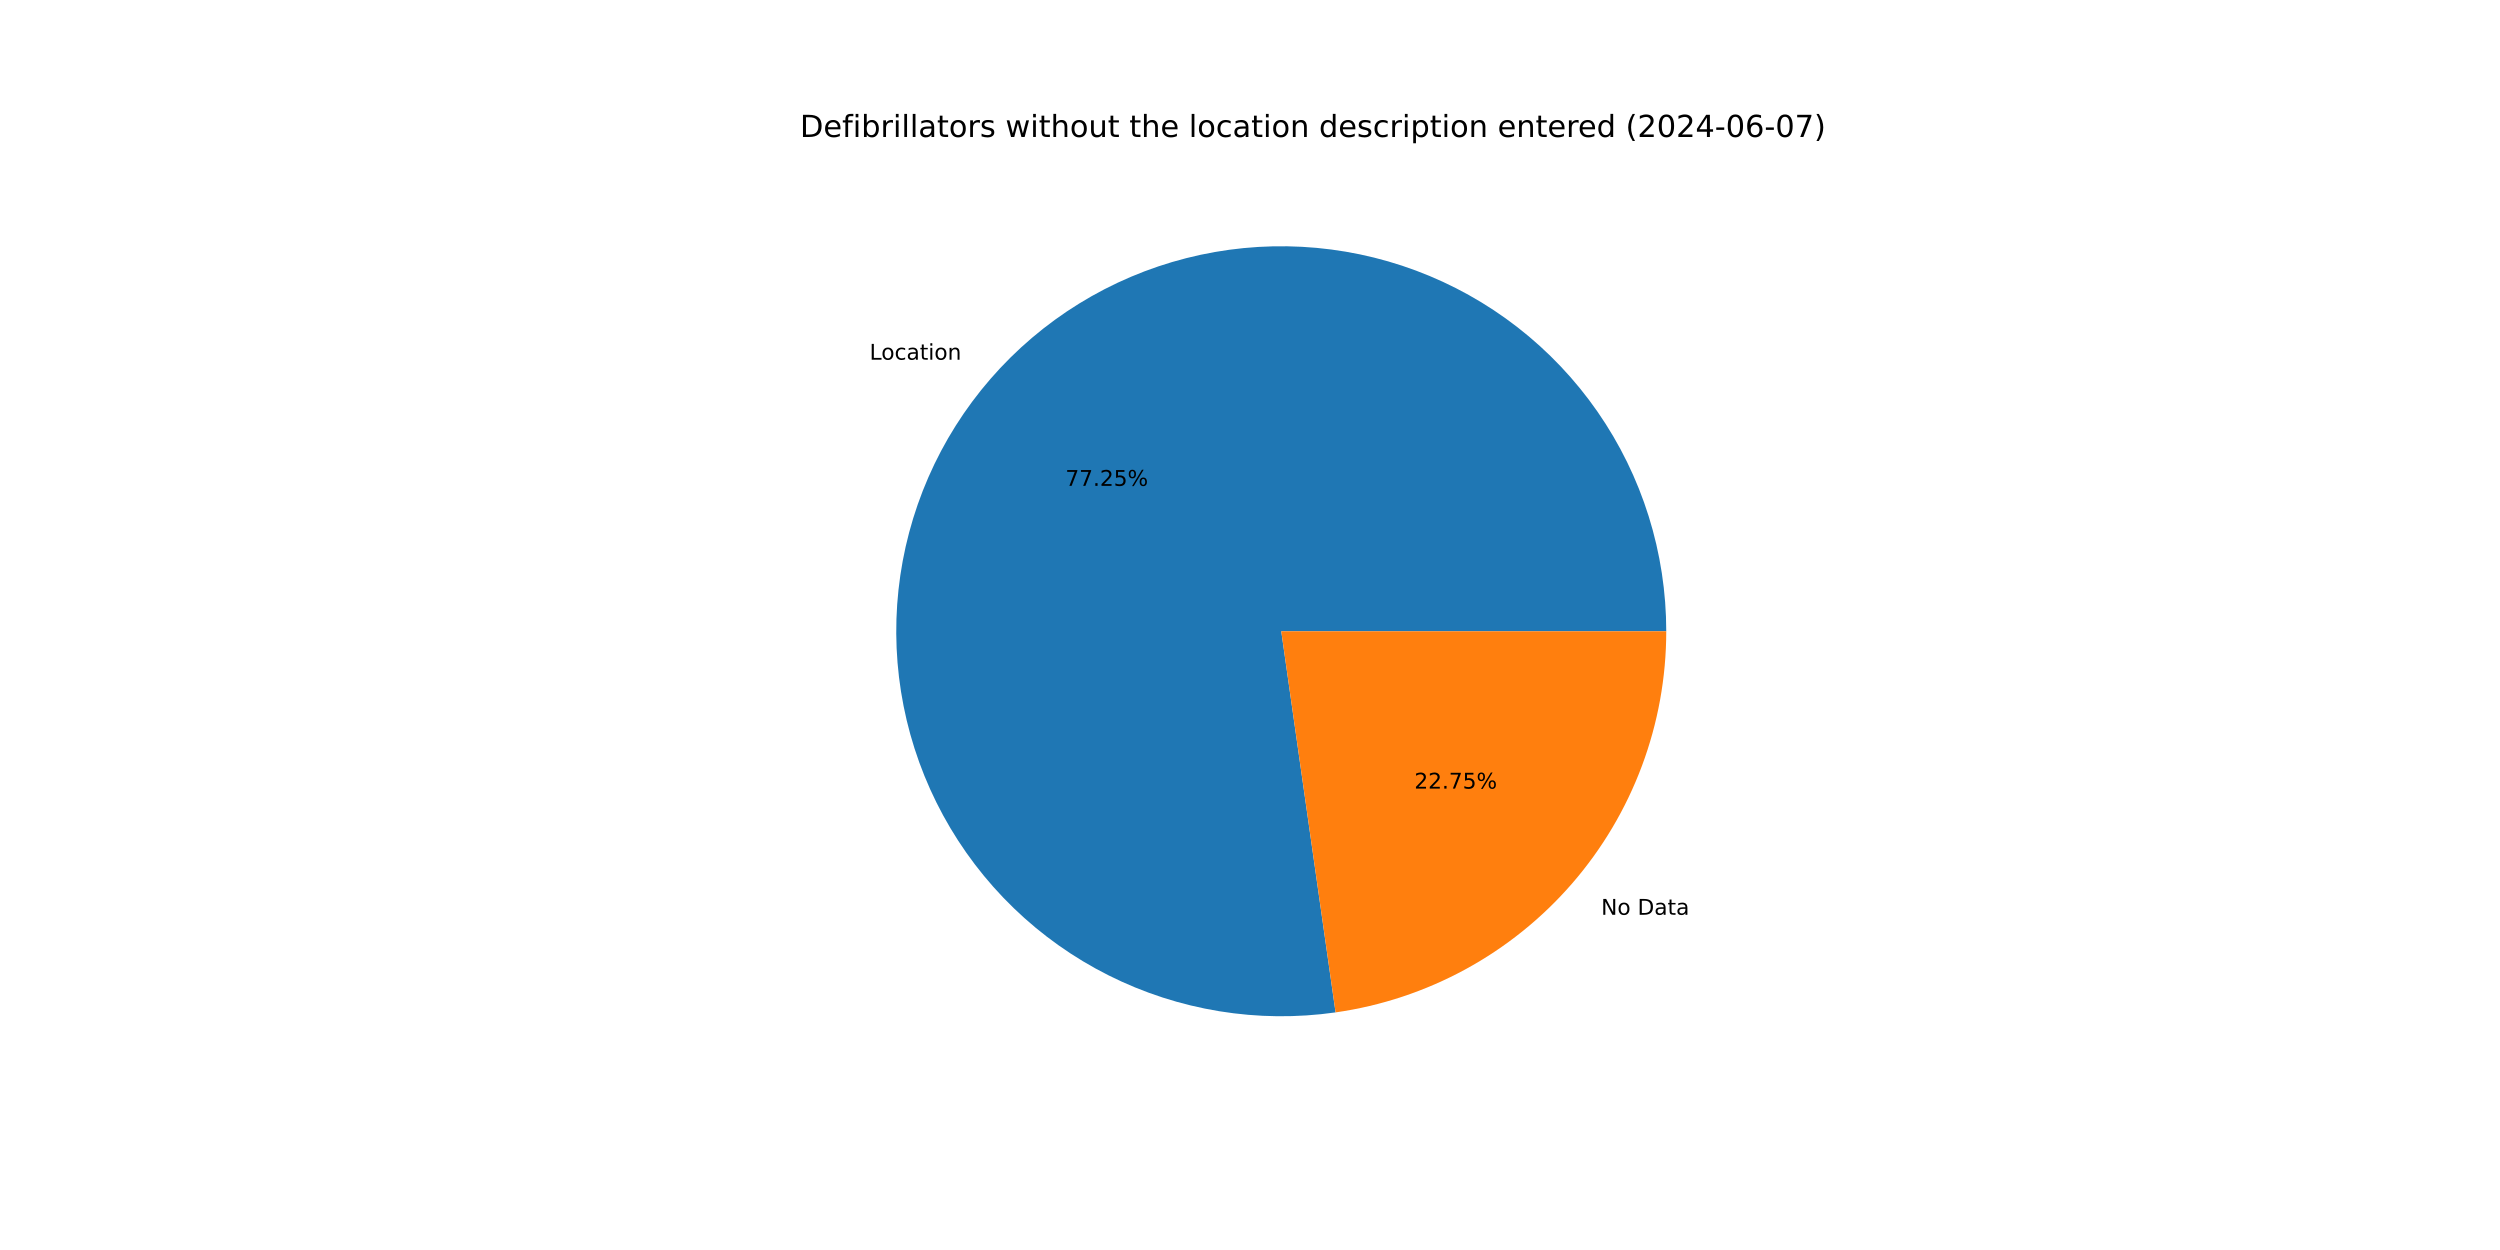
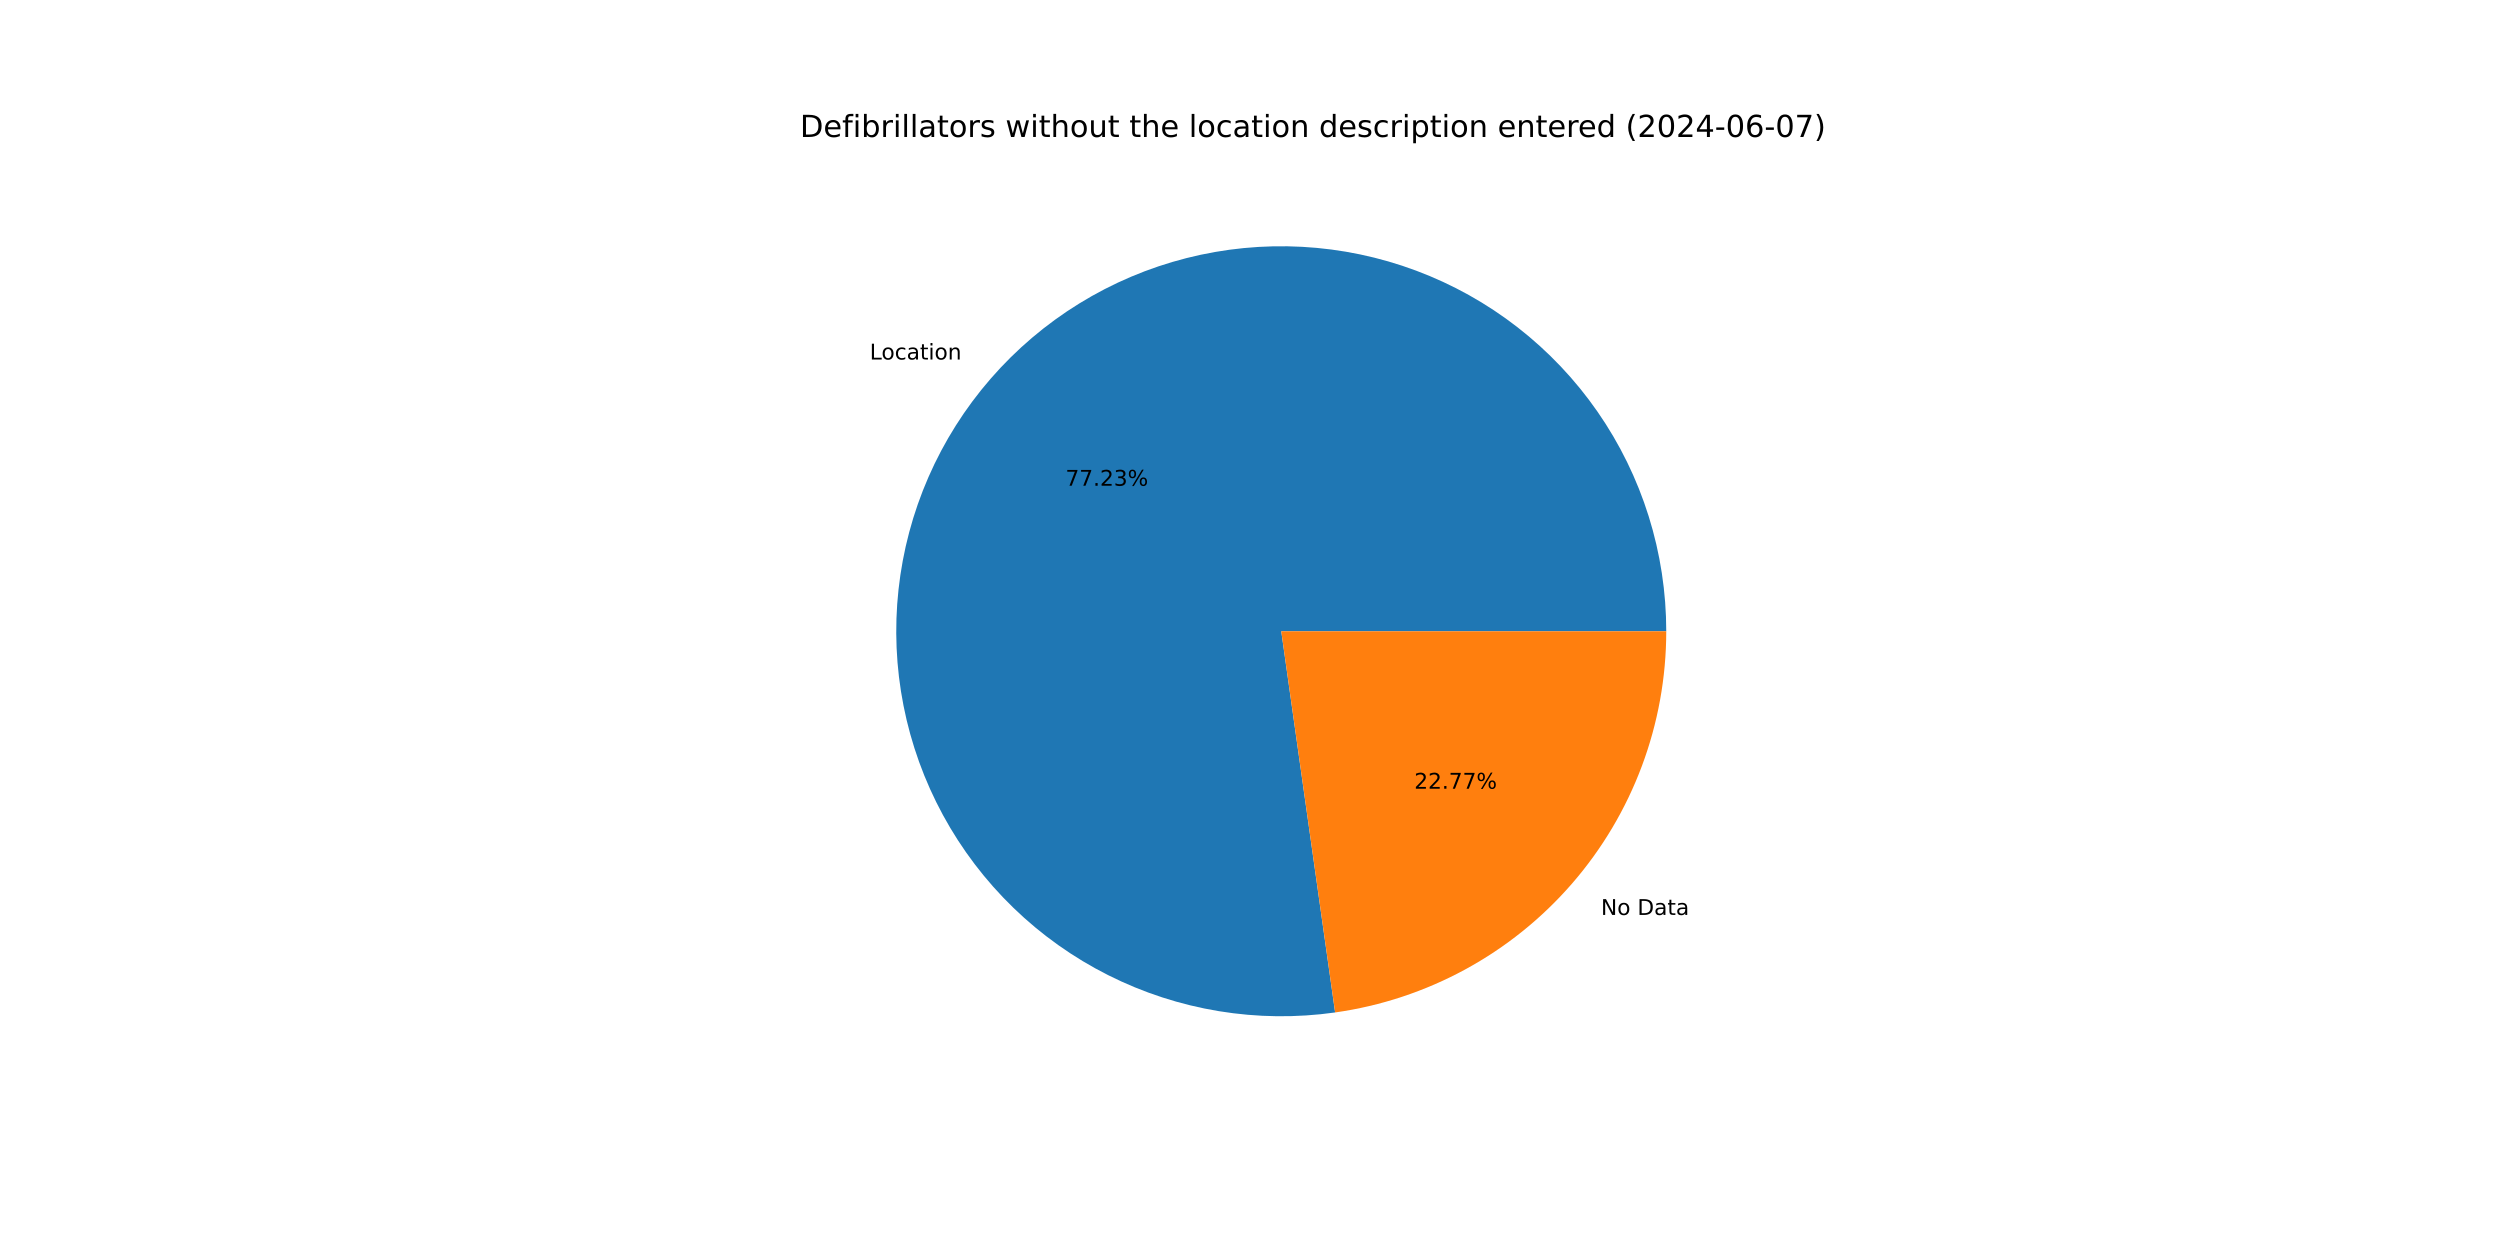
<svg xmlns="http://www.w3.org/2000/svg" xmlns:xlink="http://www.w3.org/1999/xlink" width="1152pt" height="576pt" viewBox="0 0 1152 576" version="1.1">
  <defs>
    <style type="text/css">*{stroke-linejoin: round; stroke-linecap: butt}</style>
  </defs>
  <g id="figure_1">
    <g id="patch_1">
      <path d="M 0 576  L 1152 576  L 1152 0  L 0 0  z " style="fill: #ffffff" />
    </g>
    <g id="axes_1">
      <g id="patch_2">
-         <path d="M 767.808 290.88  C 767.808 272.905 765.076 255.035 759.707 237.881  C 754.337 220.727 746.391 204.489 736.142 189.723  C 725.893 174.956 713.459 161.833 699.267 150.803  C 685.075 139.773 669.288 130.963 652.449 124.677  C 635.61 118.39 617.913 114.699 599.964 113.73  C 582.016 112.761 564.024 114.525 546.606 118.962  C 529.187 123.4 512.544 130.458 497.247 139.896  C 481.95 149.334 468.175 161.043 456.396 174.62  C 444.617 188.197 434.969 203.485 427.784 219.961  C 420.598 236.437 415.958 253.91 414.023 271.78  C 412.088 289.65 412.88 307.71 416.371 325.343  C 419.863 342.975 426.014 359.974 434.614 375.758  C 443.214 391.542 454.162 405.928 467.084 418.422  C 480.007 430.916 494.753 441.374 510.817 449.437  C 526.882 457.5 544.079 463.075 561.819 465.971  C 579.559 468.866 597.636 469.049 615.431 466.513  L 590.4 290.88  z " style="fill: #1f77b4" />
+         <path d="M 767.808 290.88  C 767.808 272.91 765.078 255.043 759.71 237.893  C 754.343 220.743 746.401 204.508 736.157 189.744  C 725.912 174.98 713.484 161.857 699.298 150.827  C 685.111 139.796 669.331 130.985 652.497 124.695  C 635.664 118.405 617.972 114.709 600.028 113.733  C 582.084 112.758 564.096 114.515 546.68 118.943  C 529.264 123.372 512.622 130.421 497.323 139.849  C 482.025 149.277 468.247 160.975 456.463 174.542  C 444.679 188.109 435.024 203.388 427.83 219.855  C 420.635 236.323 415.985 253.788 414.037 271.652  C 412.089 289.517 412.867 307.574 416.344 325.204  C 419.821 342.835 425.956 359.835 434.54 375.623  C 443.124 391.411 454.057 405.803 466.965 418.306  C 479.872 430.809 494.605 441.279 510.657 449.356  C 526.71 457.433 543.897 463.025 561.629 465.94  C 579.361 468.854 597.434 469.057 615.227 466.542  L 590.4 290.88  z " style="fill: #1f77b4" />
      </g>
      <g id="patch_3">
-         <path d="M 615.431 466.513  C 657.707 460.488 696.419 439.397 724.404 407.14  C 752.389 374.884 767.808 333.584 767.808 290.88  L 590.4 290.88  z " style="fill: #ff7f0e" />
+         <path d="M 615.227 466.542  C 657.546 460.561 696.31 439.484 724.337 407.218  C 752.364 374.951 767.808 333.619 767.808 290.88  L 590.4 290.88  z " style="fill: #ff7f0e" />
      </g>
      <g id="matplotlib.axis_1" />
      <g id="matplotlib.axis_2" />
      <g id="text_1">
-         <g transform="translate(400.6986 165.7529) scale(0.1 -0.1)">
+         <g transform="translate(400.7725 165.6677) scale(0.1 -0.1)">
          <defs>
            <path id="DejaVuSans-4c" d="M 628 4666  L 1259 4666  L 1259 531  L 3531 531  L 3531 0  L 628 0  L 628 4666  z " transform="scale(0.015625)" />
            <path id="DejaVuSans-6f" d="M 1959 3097  Q 1497 3097 1228 2736  Q 959 2375 959 1747  Q 959 1119 1226 758  Q 1494 397 1959 397  Q 2419 397 2687 759  Q 2956 1122 2956 1747  Q 2956 2369 2687 2733  Q 2419 3097 1959 3097  z M 1959 3584  Q 2709 3584 3137 3096  Q 3566 2609 3566 1747  Q 3566 888 3137 398  Q 2709 -91 1959 -91  Q 1206 -91 779 398  Q 353 888 353 1747  Q 353 2609 779 3096  Q 1206 3584 1959 3584  z " transform="scale(0.015625)" />
            <path id="DejaVuSans-63" d="M 3122 3366  L 3122 2828  Q 2878 2963 2633 3030  Q 2388 3097 2138 3097  Q 1578 3097 1268 2742  Q 959 2388 959 1747  Q 959 1106 1268 751  Q 1578 397 2138 397  Q 2388 397 2633 464  Q 2878 531 3122 666  L 3122 134  Q 2881 22 2623 -34  Q 2366 -91 2075 -91  Q 1284 -91 818 406  Q 353 903 353 1747  Q 353 2603 823 3093  Q 1294 3584 2113 3584  Q 2378 3584 2631 3529  Q 2884 3475 3122 3366  z " transform="scale(0.015625)" />
            <path id="DejaVuSans-61" d="M 2194 1759  Q 1497 1759 1228 1600  Q 959 1441 959 1056  Q 959 750 1161 570  Q 1363 391 1709 391  Q 2188 391 2477 730  Q 2766 1069 2766 1631  L 2766 1759  L 2194 1759  z M 3341 1997  L 3341 0  L 2766 0  L 2766 531  Q 2569 213 2275 61  Q 1981 -91 1556 -91  Q 1019 -91 701 211  Q 384 513 384 1019  Q 384 1609 779 1909  Q 1175 2209 1959 2209  L 2766 2209  L 2766 2266  Q 2766 2663 2505 2880  Q 2244 3097 1772 3097  Q 1472 3097 1187 3025  Q 903 2953 641 2809  L 641 3341  Q 956 3463 1253 3523  Q 1550 3584 1831 3584  Q 2591 3584 2966 3190  Q 3341 2797 3341 1997  z " transform="scale(0.015625)" />
            <path id="DejaVuSans-74" d="M 1172 4494  L 1172 3500  L 2356 3500  L 2356 3053  L 1172 3053  L 1172 1153  Q 1172 725 1289 603  Q 1406 481 1766 481  L 2356 481  L 2356 0  L 1766 0  Q 1100 0 847 248  Q 594 497 594 1153  L 594 3053  L 172 3053  L 172 3500  L 594 3500  L 594 4494  L 1172 4494  z " transform="scale(0.015625)" />
            <path id="DejaVuSans-69" d="M 603 3500  L 1178 3500  L 1178 0  L 603 0  L 603 3500  z M 603 4863  L 1178 4863  L 1178 4134  L 603 4134  L 603 4863  z " transform="scale(0.015625)" />
            <path id="DejaVuSans-6e" d="M 3513 2113  L 3513 0  L 2938 0  L 2938 2094  Q 2938 2591 2744 2837  Q 2550 3084 2163 3084  Q 1697 3084 1428 2787  Q 1159 2491 1159 1978  L 1159 0  L 581 0  L 581 3500  L 1159 3500  L 1159 2956  Q 1366 3272 1645 3428  Q 1925 3584 2291 3584  Q 2894 3584 3203 3211  Q 3513 2838 3513 2113  z " transform="scale(0.015625)" />
          </defs>
          <use xlink:href="#DejaVuSans-4c" />
          <use xlink:href="#DejaVuSans-6f" x="53.963" />
          <use xlink:href="#DejaVuSans-63" x="115.145" />
          <use xlink:href="#DejaVuSans-61" x="170.125" />
          <use xlink:href="#DejaVuSans-74" x="231.404" />
          <use xlink:href="#DejaVuSans-69" x="270.613" />
          <use xlink:href="#DejaVuSans-6f" x="298.396" />
          <use xlink:href="#DejaVuSans-6e" x="359.578" />
        </g>
      </g>
      <g id="text_2">
-         <g transform="translate(490.9327 223.8831) scale(0.1 -0.1)">
+         <g transform="translate(490.973 223.8366) scale(0.1 -0.1)">
          <defs>
            <path id="DejaVuSans-37" d="M 525 4666  L 3525 4666  L 3525 4397  L 1831 0  L 1172 0  L 2766 4134  L 525 4134  L 525 4666  z " transform="scale(0.015625)" />
            <path id="DejaVuSans-2e" d="M 684 794  L 1344 794  L 1344 0  L 684 0  L 684 794  z " transform="scale(0.015625)" />
            <path id="DejaVuSans-32" d="M 1228 531  L 3431 531  L 3431 0  L 469 0  L 469 531  Q 828 903 1448 1529  Q 2069 2156 2228 2338  Q 2531 2678 2651 2914  Q 2772 3150 2772 3378  Q 2772 3750 2511 3984  Q 2250 4219 1831 4219  Q 1534 4219 1204 4116  Q 875 4013 500 3803  L 500 4441  Q 881 4594 1212 4672  Q 1544 4750 1819 4750  Q 2544 4750 2975 4387  Q 3406 4025 3406 3419  Q 3406 3131 3298 2873  Q 3191 2616 2906 2266  Q 2828 2175 2409 1742  Q 1991 1309 1228 531  z " transform="scale(0.015625)" />
-             <path id="DejaVuSans-35" d="M 691 4666  L 3169 4666  L 3169 4134  L 1269 4134  L 1269 2991  Q 1406 3038 1543 3061  Q 1681 3084 1819 3084  Q 2600 3084 3056 2656  Q 3513 2228 3513 1497  Q 3513 744 3044 326  Q 2575 -91 1722 -91  Q 1428 -91 1123 -41  Q 819 9 494 109  L 494 744  Q 775 591 1075 516  Q 1375 441 1709 441  Q 2250 441 2565 725  Q 2881 1009 2881 1497  Q 2881 1984 2565 2268  Q 2250 2553 1709 2553  Q 1456 2553 1204 2497  Q 953 2441 691 2322  L 691 4666  z " transform="scale(0.015625)" />
+             <path id="DejaVuSans-33" d="M 2597 2516  Q 3050 2419 3304 2112  Q 3559 1806 3559 1356  Q 3559 666 3084 287  Q 2609 -91 1734 -91  Q 1441 -91 1130 -33  Q 819 25 488 141  L 488 750  Q 750 597 1062 519  Q 1375 441 1716 441  Q 2309 441 2620 675  Q 2931 909 2931 1356  Q 2931 1769 2642 2001  Q 2353 2234 1838 2234  L 1294 2234  L 1294 2753  L 1863 2753  Q 2328 2753 2575 2939  Q 2822 3125 2822 3475  Q 2822 3834 2567 4026  Q 2313 4219 1838 4219  Q 1578 4219 1281 4162  Q 984 4106 628 3988  L 628 4550  Q 988 4650 1302 4700  Q 1616 4750 1894 4750  Q 2613 4750 3031 4423  Q 3450 4097 3450 3541  Q 3450 3153 3228 2886  Q 3006 2619 2597 2516  z " transform="scale(0.015625)" />
            <path id="DejaVuSans-25" d="M 4653 2053  Q 4381 2053 4226 1822  Q 4072 1591 4072 1178  Q 4072 772 4226 539  Q 4381 306 4653 306  Q 4919 306 5073 539  Q 5228 772 5228 1178  Q 5228 1588 5073 1820  Q 4919 2053 4653 2053  z M 4653 2450  Q 5147 2450 5437 2106  Q 5728 1763 5728 1178  Q 5728 594 5436 251  Q 5144 -91 4653 -91  Q 4153 -91 3862 251  Q 3572 594 3572 1178  Q 3572 1766 3864 2108  Q 4156 2450 4653 2450  z M 1428 4353  Q 1159 4353 1004 4120  Q 850 3888 850 3481  Q 850 3069 1003 2837  Q 1156 2606 1428 2606  Q 1700 2606 1854 2837  Q 2009 3069 2009 3481  Q 2009 3884 1853 4118  Q 1697 4353 1428 4353  z M 4250 4750  L 4750 4750  L 1831 -91  L 1331 -91  L 4250 4750  z M 1428 4750  Q 1922 4750 2215 4408  Q 2509 4066 2509 3481  Q 2509 2891 2217 2550  Q 1925 2209 1428 2209  Q 931 2209 642 2551  Q 353 2894 353 3481  Q 353 4063 643 4406  Q 934 4750 1428 4750  z " transform="scale(0.015625)" />
          </defs>
          <use xlink:href="#DejaVuSans-37" />
          <use xlink:href="#DejaVuSans-37" x="63.623" />
          <use xlink:href="#DejaVuSans-2e" x="127.246" />
          <use xlink:href="#DejaVuSans-32" x="159.033" />
-           <use xlink:href="#DejaVuSans-35" x="222.656" />
+           <use xlink:href="#DejaVuSans-33" x="222.656" />
          <use xlink:href="#DejaVuSans-25" x="286.279" />
        </g>
      </g>
      <g id="text_3">
-         <g transform="translate(737.8045 421.5259) scale(0.1 -0.1)">
+         <g transform="translate(737.7306 421.611) scale(0.1 -0.1)">
          <defs>
            <path id="DejaVuSans-4e" d="M 628 4666  L 1478 4666  L 3547 763  L 3547 4666  L 4159 4666  L 4159 0  L 3309 0  L 1241 3903  L 1241 0  L 628 0  L 628 4666  z " transform="scale(0.015625)" />
            <path id="DejaVuSans-20" transform="scale(0.015625)" />
            <path id="DejaVuSans-44" d="M 1259 4147  L 1259 519  L 2022 519  Q 2988 519 3436 956  Q 3884 1394 3884 2338  Q 3884 3275 3436 3711  Q 2988 4147 2022 4147  L 1259 4147  z M 628 4666  L 1925 4666  Q 3281 4666 3915 4102  Q 4550 3538 4550 2338  Q 4550 1131 3912 565  Q 3275 0 1925 0  L 628 0  L 628 4666  z " transform="scale(0.015625)" />
          </defs>
          <use xlink:href="#DejaVuSans-4e" />
          <use xlink:href="#DejaVuSans-6f" x="74.805" />
          <use xlink:href="#DejaVuSans-20" x="135.986" />
          <use xlink:href="#DejaVuSans-44" x="167.773" />
          <use xlink:href="#DejaVuSans-61" x="244.775" />
          <use xlink:href="#DejaVuSans-74" x="306.055" />
          <use xlink:href="#DejaVuSans-61" x="345.264" />
        </g>
      </g>
      <g id="text_4">
-         <g transform="translate(651.7376 363.3956) scale(0.1 -0.1)">
+         <g transform="translate(651.6973 363.4421) scale(0.1 -0.1)">
          <use xlink:href="#DejaVuSans-32" />
          <use xlink:href="#DejaVuSans-32" x="63.623" />
          <use xlink:href="#DejaVuSans-2e" x="127.246" />
          <use xlink:href="#DejaVuSans-37" x="159.033" />
-           <use xlink:href="#DejaVuSans-35" x="222.656" />
+           <use xlink:href="#DejaVuSans-37" x="222.656" />
          <use xlink:href="#DejaVuSans-25" x="286.279" />
        </g>
      </g>
      <g id="text_5">
        <g transform="translate(368.64 63.12) scale(0.14 -0.14)">
          <defs>
            <path id="DejaVuSans-65" d="M 3597 1894  L 3597 1613  L 953 1613  Q 991 1019 1311 708  Q 1631 397 2203 397  Q 2534 397 2845 478  Q 3156 559 3463 722  L 3463 178  Q 3153 47 2828 -22  Q 2503 -91 2169 -91  Q 1331 -91 842 396  Q 353 884 353 1716  Q 353 2575 817 3079  Q 1281 3584 2069 3584  Q 2775 3584 3186 3129  Q 3597 2675 3597 1894  z M 3022 2063  Q 3016 2534 2758 2815  Q 2500 3097 2075 3097  Q 1594 3097 1305 2825  Q 1016 2553 972 2059  L 3022 2063  z " transform="scale(0.015625)" />
            <path id="DejaVuSans-66" d="M 2375 4863  L 2375 4384  L 1825 4384  Q 1516 4384 1395 4259  Q 1275 4134 1275 3809  L 1275 3500  L 2222 3500  L 2222 3053  L 1275 3053  L 1275 0  L 697 0  L 697 3053  L 147 3053  L 147 3500  L 697 3500  L 697 3744  Q 697 4328 969 4595  Q 1241 4863 1831 4863  L 2375 4863  z " transform="scale(0.015625)" />
            <path id="DejaVuSans-62" d="M 3116 1747  Q 3116 2381 2855 2742  Q 2594 3103 2138 3103  Q 1681 3103 1420 2742  Q 1159 2381 1159 1747  Q 1159 1113 1420 752  Q 1681 391 2138 391  Q 2594 391 2855 752  Q 3116 1113 3116 1747  z M 1159 2969  Q 1341 3281 1617 3432  Q 1894 3584 2278 3584  Q 2916 3584 3314 3078  Q 3713 2572 3713 1747  Q 3713 922 3314 415  Q 2916 -91 2278 -91  Q 1894 -91 1617 61  Q 1341 213 1159 525  L 1159 0  L 581 0  L 581 4863  L 1159 4863  L 1159 2969  z " transform="scale(0.015625)" />
            <path id="DejaVuSans-72" d="M 2631 2963  Q 2534 3019 2420 3045  Q 2306 3072 2169 3072  Q 1681 3072 1420 2755  Q 1159 2438 1159 1844  L 1159 0  L 581 0  L 581 3500  L 1159 3500  L 1159 2956  Q 1341 3275 1631 3429  Q 1922 3584 2338 3584  Q 2397 3584 2469 3576  Q 2541 3569 2628 3553  L 2631 2963  z " transform="scale(0.015625)" />
            <path id="DejaVuSans-6c" d="M 603 4863  L 1178 4863  L 1178 0  L 603 0  L 603 4863  z " transform="scale(0.015625)" />
            <path id="DejaVuSans-73" d="M 2834 3397  L 2834 2853  Q 2591 2978 2328 3040  Q 2066 3103 1784 3103  Q 1356 3103 1142 2972  Q 928 2841 928 2578  Q 928 2378 1081 2264  Q 1234 2150 1697 2047  L 1894 2003  Q 2506 1872 2764 1633  Q 3022 1394 3022 966  Q 3022 478 2636 193  Q 2250 -91 1575 -91  Q 1294 -91 989 -36  Q 684 19 347 128  L 347 722  Q 666 556 975 473  Q 1284 391 1588 391  Q 1994 391 2212 530  Q 2431 669 2431 922  Q 2431 1156 2273 1281  Q 2116 1406 1581 1522  L 1381 1569  Q 847 1681 609 1914  Q 372 2147 372 2553  Q 372 3047 722 3315  Q 1072 3584 1716 3584  Q 2034 3584 2315 3537  Q 2597 3491 2834 3397  z " transform="scale(0.015625)" />
            <path id="DejaVuSans-77" d="M 269 3500  L 844 3500  L 1563 769  L 2278 3500  L 2956 3500  L 3675 769  L 4391 3500  L 4966 3500  L 4050 0  L 3372 0  L 2619 2869  L 1863 0  L 1184 0  L 269 3500  z " transform="scale(0.015625)" />
            <path id="DejaVuSans-68" d="M 3513 2113  L 3513 0  L 2938 0  L 2938 2094  Q 2938 2591 2744 2837  Q 2550 3084 2163 3084  Q 1697 3084 1428 2787  Q 1159 2491 1159 1978  L 1159 0  L 581 0  L 581 4863  L 1159 4863  L 1159 2956  Q 1366 3272 1645 3428  Q 1925 3584 2291 3584  Q 2894 3584 3203 3211  Q 3513 2838 3513 2113  z " transform="scale(0.015625)" />
            <path id="DejaVuSans-75" d="M 544 1381  L 544 3500  L 1119 3500  L 1119 1403  Q 1119 906 1312 657  Q 1506 409 1894 409  Q 2359 409 2629 706  Q 2900 1003 2900 1516  L 2900 3500  L 3475 3500  L 3475 0  L 2900 0  L 2900 538  Q 2691 219 2414 64  Q 2138 -91 1772 -91  Q 1169 -91 856 284  Q 544 659 544 1381  z M 1991 3584  L 1991 3584  z " transform="scale(0.015625)" />
            <path id="DejaVuSans-64" d="M 2906 2969  L 2906 4863  L 3481 4863  L 3481 0  L 2906 0  L 2906 525  Q 2725 213 2448 61  Q 2172 -91 1784 -91  Q 1150 -91 751 415  Q 353 922 353 1747  Q 353 2572 751 3078  Q 1150 3584 1784 3584  Q 2172 3584 2448 3432  Q 2725 3281 2906 2969  z M 947 1747  Q 947 1113 1208 752  Q 1469 391 1925 391  Q 2381 391 2643 752  Q 2906 1113 2906 1747  Q 2906 2381 2643 2742  Q 2381 3103 1925 3103  Q 1469 3103 1208 2742  Q 947 2381 947 1747  z " transform="scale(0.015625)" />
            <path id="DejaVuSans-70" d="M 1159 525  L 1159 -1331  L 581 -1331  L 581 3500  L 1159 3500  L 1159 2969  Q 1341 3281 1617 3432  Q 1894 3584 2278 3584  Q 2916 3584 3314 3078  Q 3713 2572 3713 1747  Q 3713 922 3314 415  Q 2916 -91 2278 -91  Q 1894 -91 1617 61  Q 1341 213 1159 525  z M 3116 1747  Q 3116 2381 2855 2742  Q 2594 3103 2138 3103  Q 1681 3103 1420 2742  Q 1159 2381 1159 1747  Q 1159 1113 1420 752  Q 1681 391 2138 391  Q 2594 391 2855 752  Q 3116 1113 3116 1747  z " transform="scale(0.015625)" />
            <path id="DejaVuSans-28" d="M 1984 4856  Q 1566 4138 1362 3434  Q 1159 2731 1159 2009  Q 1159 1288 1364 580  Q 1569 -128 1984 -844  L 1484 -844  Q 1016 -109 783 600  Q 550 1309 550 2009  Q 550 2706 781 3412  Q 1013 4119 1484 4856  L 1984 4856  z " transform="scale(0.015625)" />
            <path id="DejaVuSans-30" d="M 2034 4250  Q 1547 4250 1301 3770  Q 1056 3291 1056 2328  Q 1056 1369 1301 889  Q 1547 409 2034 409  Q 2525 409 2770 889  Q 3016 1369 3016 2328  Q 3016 3291 2770 3770  Q 2525 4250 2034 4250  z M 2034 4750  Q 2819 4750 3233 4129  Q 3647 3509 3647 2328  Q 3647 1150 3233 529  Q 2819 -91 2034 -91  Q 1250 -91 836 529  Q 422 1150 422 2328  Q 422 3509 836 4129  Q 1250 4750 2034 4750  z " transform="scale(0.015625)" />
            <path id="DejaVuSans-34" d="M 2419 4116  L 825 1625  L 2419 1625  L 2419 4116  z M 2253 4666  L 3047 4666  L 3047 1625  L 3713 1625  L 3713 1100  L 3047 1100  L 3047 0  L 2419 0  L 2419 1100  L 313 1100  L 313 1709  L 2253 4666  z " transform="scale(0.015625)" />
            <path id="DejaVuSans-2d" d="M 313 2009  L 1997 2009  L 1997 1497  L 313 1497  L 313 2009  z " transform="scale(0.015625)" />
            <path id="DejaVuSans-36" d="M 2113 2584  Q 1688 2584 1439 2293  Q 1191 2003 1191 1497  Q 1191 994 1439 701  Q 1688 409 2113 409  Q 2538 409 2786 701  Q 3034 994 3034 1497  Q 3034 2003 2786 2293  Q 2538 2584 2113 2584  z M 3366 4563  L 3366 3988  Q 3128 4100 2886 4159  Q 2644 4219 2406 4219  Q 1781 4219 1451 3797  Q 1122 3375 1075 2522  Q 1259 2794 1537 2939  Q 1816 3084 2150 3084  Q 2853 3084 3261 2657  Q 3669 2231 3669 1497  Q 3669 778 3244 343  Q 2819 -91 2113 -91  Q 1303 -91 875 529  Q 447 1150 447 2328  Q 447 3434 972 4092  Q 1497 4750 2381 4750  Q 2619 4750 2861 4703  Q 3103 4656 3366 4563  z " transform="scale(0.015625)" />
            <path id="DejaVuSans-29" d="M 513 4856  L 1013 4856  Q 1481 4119 1714 3412  Q 1947 2706 1947 2009  Q 1947 1309 1714 600  Q 1481 -109 1013 -844  L 513 -844  Q 928 -128 1133 580  Q 1338 1288 1338 2009  Q 1338 2731 1133 3434  Q 928 4138 513 4856  z " transform="scale(0.015625)" />
          </defs>
          <use xlink:href="#DejaVuSans-44" />
          <use xlink:href="#DejaVuSans-65" x="77.002" />
          <use xlink:href="#DejaVuSans-66" x="138.525" />
          <use xlink:href="#DejaVuSans-69" x="173.73" />
          <use xlink:href="#DejaVuSans-62" x="201.514" />
          <use xlink:href="#DejaVuSans-72" x="264.99" />
          <use xlink:href="#DejaVuSans-69" x="306.104" />
          <use xlink:href="#DejaVuSans-6c" x="333.887" />
          <use xlink:href="#DejaVuSans-6c" x="361.67" />
          <use xlink:href="#DejaVuSans-61" x="389.453" />
          <use xlink:href="#DejaVuSans-74" x="450.732" />
          <use xlink:href="#DejaVuSans-6f" x="489.941" />
          <use xlink:href="#DejaVuSans-72" x="551.123" />
          <use xlink:href="#DejaVuSans-73" x="592.236" />
          <use xlink:href="#DejaVuSans-20" x="644.336" />
          <use xlink:href="#DejaVuSans-77" x="676.123" />
          <use xlink:href="#DejaVuSans-69" x="757.91" />
          <use xlink:href="#DejaVuSans-74" x="785.693" />
          <use xlink:href="#DejaVuSans-68" x="824.902" />
          <use xlink:href="#DejaVuSans-6f" x="888.281" />
          <use xlink:href="#DejaVuSans-75" x="949.463" />
          <use xlink:href="#DejaVuSans-74" x="1012.842" />
          <use xlink:href="#DejaVuSans-20" x="1052.051" />
          <use xlink:href="#DejaVuSans-74" x="1083.838" />
          <use xlink:href="#DejaVuSans-68" x="1123.047" />
          <use xlink:href="#DejaVuSans-65" x="1186.426" />
          <use xlink:href="#DejaVuSans-20" x="1247.949" />
          <use xlink:href="#DejaVuSans-6c" x="1279.736" />
          <use xlink:href="#DejaVuSans-6f" x="1307.52" />
          <use xlink:href="#DejaVuSans-63" x="1368.701" />
          <use xlink:href="#DejaVuSans-61" x="1423.682" />
          <use xlink:href="#DejaVuSans-74" x="1484.961" />
          <use xlink:href="#DejaVuSans-69" x="1524.17" />
          <use xlink:href="#DejaVuSans-6f" x="1551.953" />
          <use xlink:href="#DejaVuSans-6e" x="1613.135" />
          <use xlink:href="#DejaVuSans-20" x="1676.514" />
          <use xlink:href="#DejaVuSans-64" x="1708.301" />
          <use xlink:href="#DejaVuSans-65" x="1771.777" />
          <use xlink:href="#DejaVuSans-73" x="1833.301" />
          <use xlink:href="#DejaVuSans-63" x="1885.4" />
          <use xlink:href="#DejaVuSans-72" x="1940.381" />
          <use xlink:href="#DejaVuSans-69" x="1981.494" />
          <use xlink:href="#DejaVuSans-70" x="2009.277" />
          <use xlink:href="#DejaVuSans-74" x="2072.754" />
          <use xlink:href="#DejaVuSans-69" x="2111.963" />
          <use xlink:href="#DejaVuSans-6f" x="2139.746" />
          <use xlink:href="#DejaVuSans-6e" x="2200.928" />
          <use xlink:href="#DejaVuSans-20" x="2264.307" />
          <use xlink:href="#DejaVuSans-65" x="2296.094" />
          <use xlink:href="#DejaVuSans-6e" x="2357.617" />
          <use xlink:href="#DejaVuSans-74" x="2420.996" />
          <use xlink:href="#DejaVuSans-65" x="2460.205" />
          <use xlink:href="#DejaVuSans-72" x="2521.729" />
          <use xlink:href="#DejaVuSans-65" x="2560.592" />
          <use xlink:href="#DejaVuSans-64" x="2622.115" />
          <use xlink:href="#DejaVuSans-20" x="2685.592" />
          <use xlink:href="#DejaVuSans-28" x="2717.379" />
          <use xlink:href="#DejaVuSans-32" x="2756.393" />
          <use xlink:href="#DejaVuSans-30" x="2820.016" />
          <use xlink:href="#DejaVuSans-32" x="2883.639" />
          <use xlink:href="#DejaVuSans-34" x="2947.262" />
          <use xlink:href="#DejaVuSans-2d" x="3010.885" />
          <use xlink:href="#DejaVuSans-30" x="3046.969" />
          <use xlink:href="#DejaVuSans-36" x="3110.592" />
          <use xlink:href="#DejaVuSans-2d" x="3174.215" />
          <use xlink:href="#DejaVuSans-30" x="3210.299" />
          <use xlink:href="#DejaVuSans-37" x="3273.922" />
          <use xlink:href="#DejaVuSans-29" x="3337.545" />
        </g>
      </g>
    </g>
  </g>
</svg>
